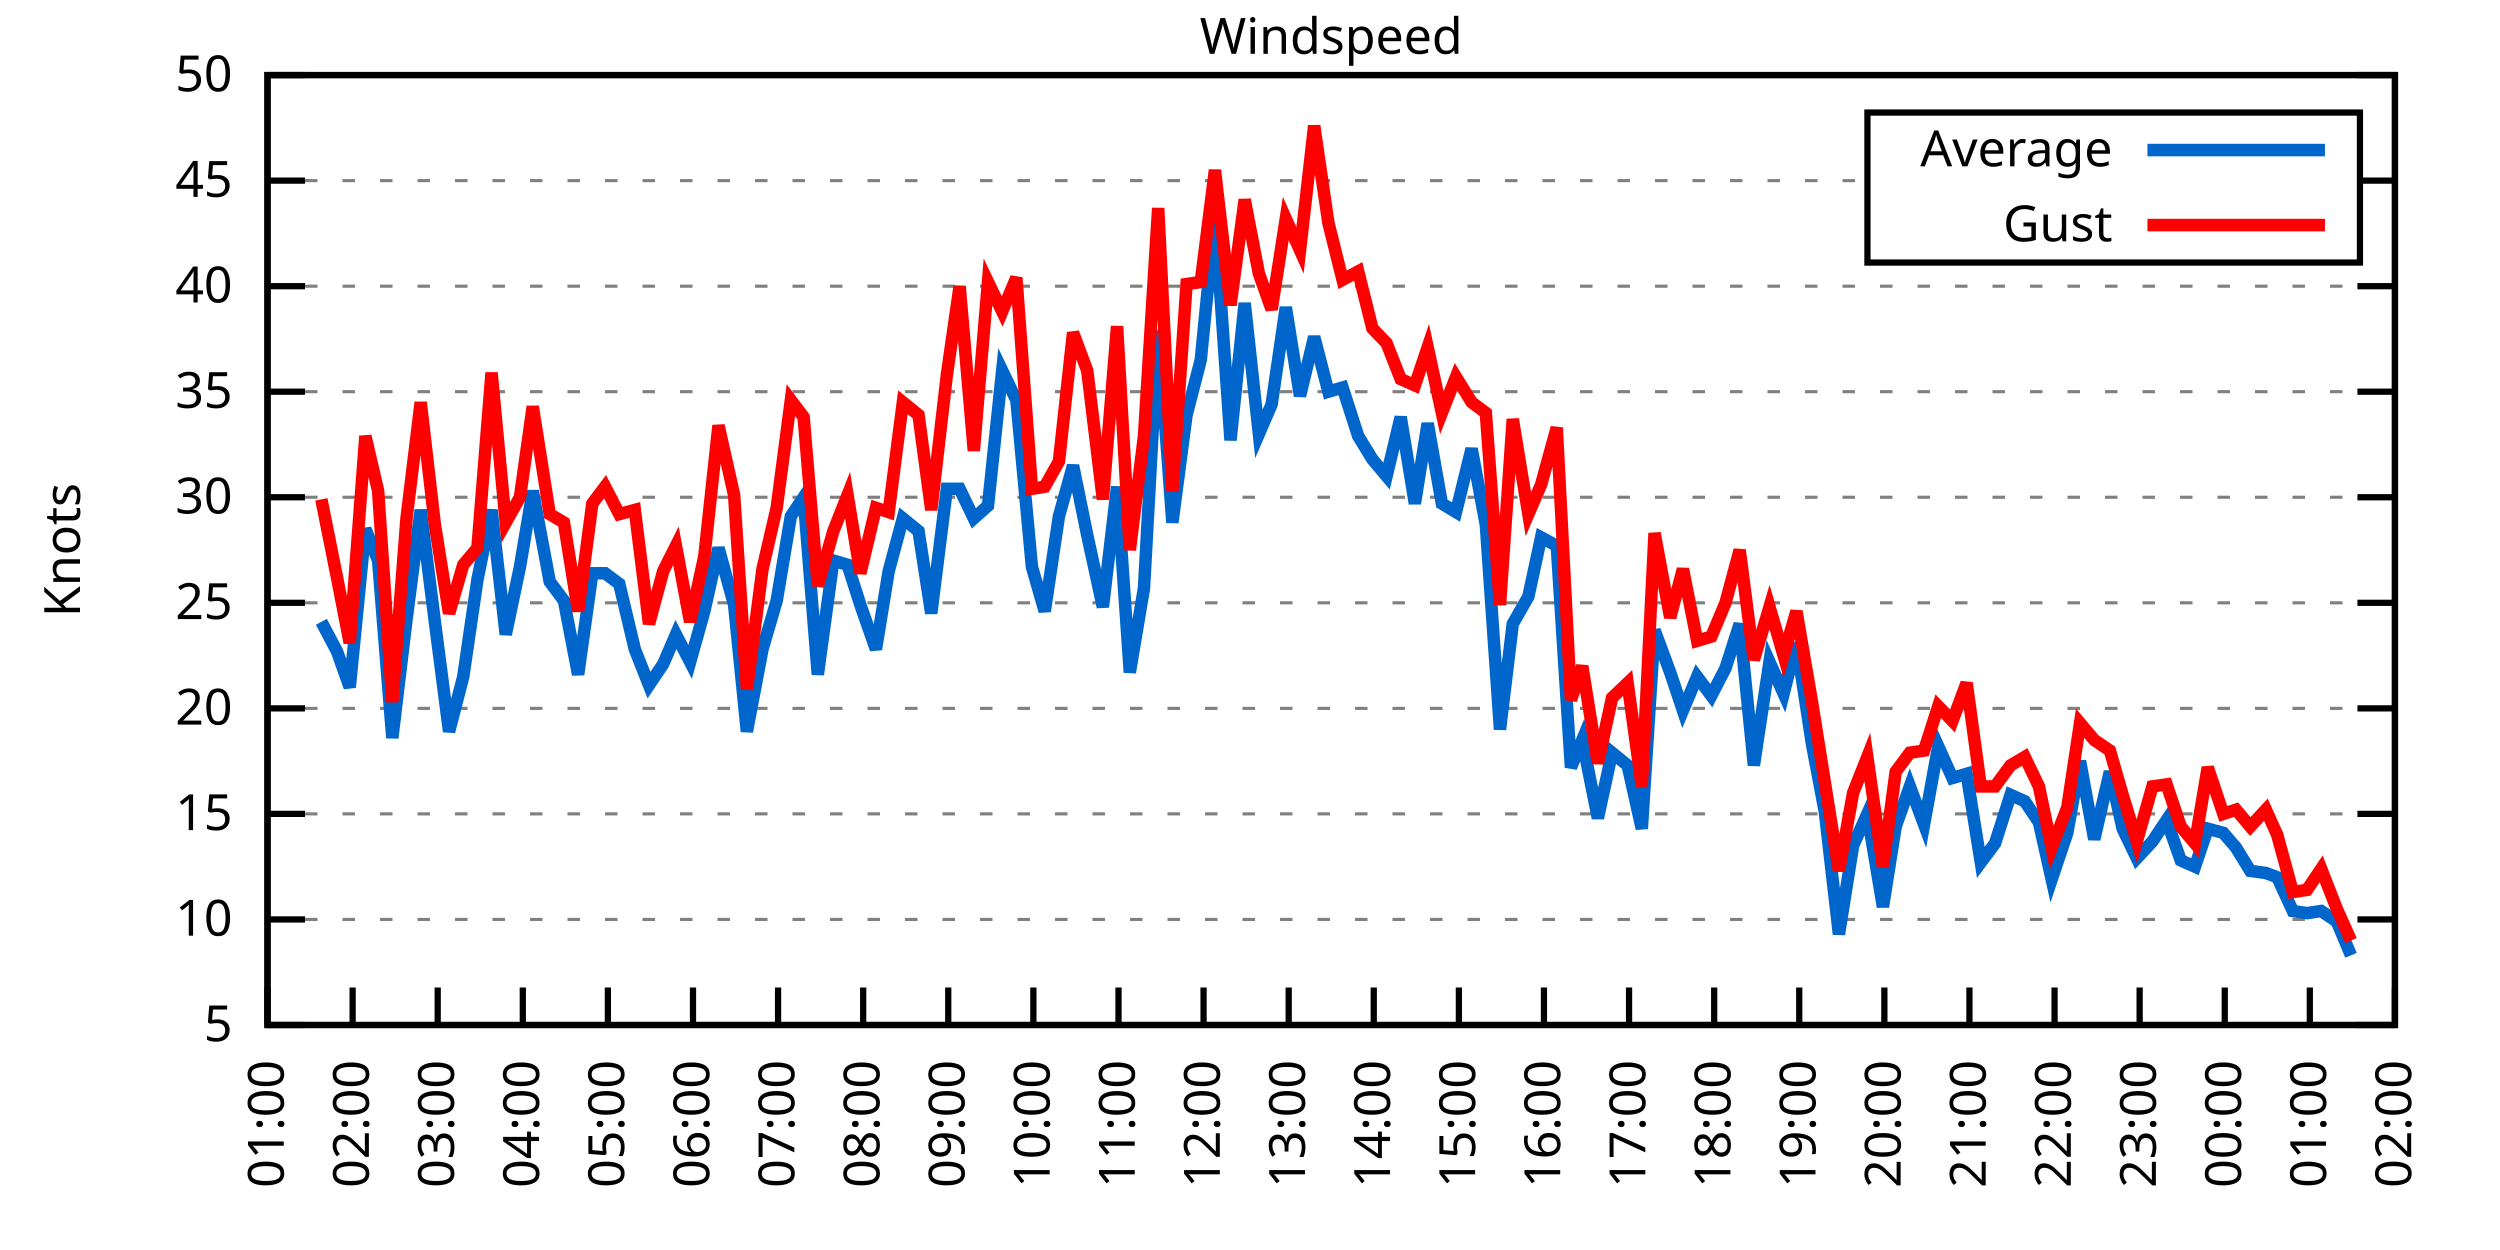
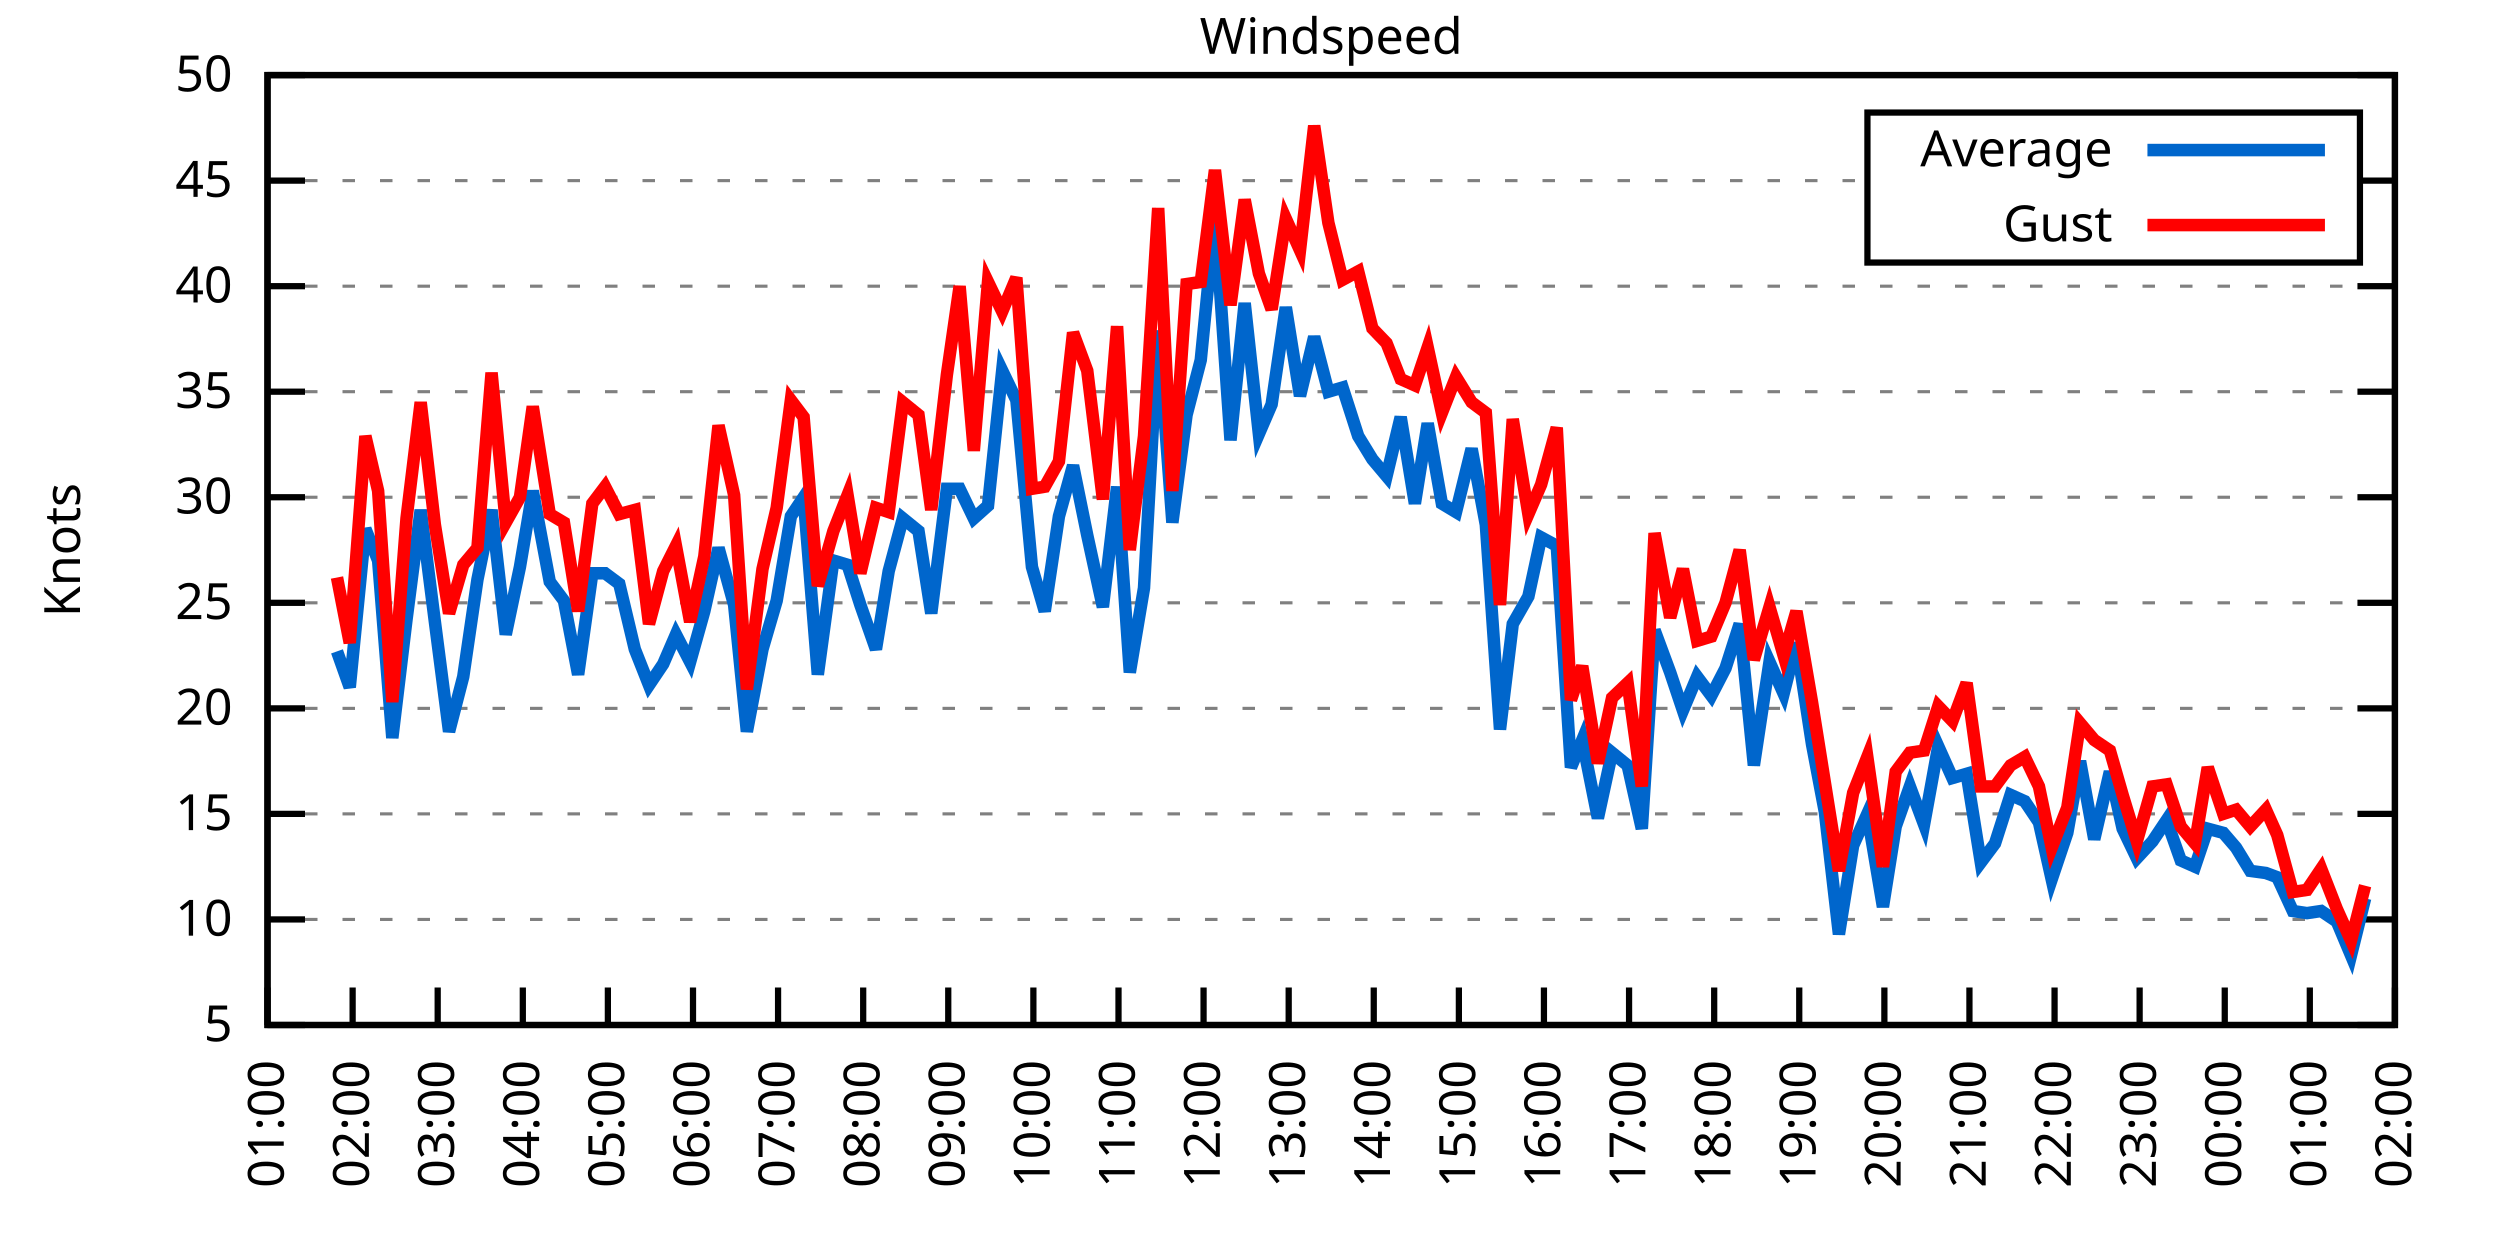
<svg xmlns="http://www.w3.org/2000/svg" xmlns:xlink="http://www.w3.org/1999/xlink" width="400" height="200" viewBox="0 0 400 200">
  <g id="gnuplot_canvas">
    <rect x="0" y="0" width="400" height="200" fill="none" />
    <defs>
      <circle id="gpDot" r="0.5" stroke-width="0.5" stroke="currentColor" />
      <path id="gpPt0" stroke-width="0.333" stroke="currentColor" d="M-1,0 h2 M0,-1 v2" />
      <path id="gpPt1" stroke-width="0.333" stroke="currentColor" d="M-1,-1 L1,1 M1,-1 L-1,1" />
      <path id="gpPt2" stroke-width="0.333" stroke="currentColor" d="M-1,0 L1,0 M0,-1 L0,1 M-1,-1 L1,1 M-1,1 L1,-1" />
      <rect id="gpPt3" stroke-width="0.333" stroke="currentColor" x="-1" y="-1" width="2" height="2" />
      <rect id="gpPt4" stroke-width="0.333" stroke="currentColor" fill="currentColor" x="-1" y="-1" width="2" height="2" />
      <circle id="gpPt5" stroke-width="0.333" stroke="currentColor" cx="0" cy="0" r="1" />
      <use xlink:href="#gpPt5" id="gpPt6" fill="currentColor" stroke="none" />
      <path id="gpPt7" stroke-width="0.333" stroke="currentColor" d="M0,-1.33 L-1.33,0.67 L1.33,0.67 z" />
      <use xlink:href="#gpPt7" id="gpPt8" fill="currentColor" stroke="none" />
      <use xlink:href="#gpPt7" id="gpPt9" stroke="currentColor" transform="rotate(180)" />
      <use xlink:href="#gpPt9" id="gpPt10" fill="currentColor" stroke="none" />
      <use xlink:href="#gpPt3" id="gpPt11" stroke="currentColor" transform="rotate(45)" />
      <use xlink:href="#gpPt11" id="gpPt12" fill="currentColor" stroke="none" />
      <path id="gpPt13" stroke-width="0.333" stroke="currentColor" d="M0,1.330 L1.265,0.411 L0.782,-1.067 L-0.782,-1.076 L-1.265,0.411 z" />
      <use xlink:href="#gpPt13" id="gpPt14" fill="currentColor" stroke="none" />
      <filter id="textbox" filterUnits="objectBoundingBox" x="0" y="0" height="1" width="1">
        <feFlood flood-color="white" flood-opacity="1" result="bgnd" />
        <feComposite in="SourceGraphic" in2="bgnd" operator="atop" />
      </filter>
      <filter id="greybox" filterUnits="objectBoundingBox" x="0" y="0" height="1" width="1">
        <feFlood flood-color="lightgrey" flood-opacity="1" result="grey" />
        <feComposite in="SourceGraphic" in2="grey" operator="atop" />
      </filter>
    </defs>
    <g fill="none" color="white" stroke="currentColor" stroke-width="1.00" stroke-linecap="butt" stroke-linejoin="miter">
</g>
    <g fill="none" color="black" stroke="currentColor" stroke-width="1.00" stroke-linecap="butt" stroke-linejoin="miter">
      <g stroke="none" shape-rendering="crispEdges">
        <polygon fill="rgb(255, 255, 255)" points="42.80,164.00 383.18,164.00 383.18,12.02 42.80,12.02 " />
      </g>
    </g>
    <g fill="none" color="black" stroke="currentColor" stroke-width="1.00" stroke-linecap="butt" stroke-linejoin="miter">
</g>
    <g fill="none" color="black" stroke="black" stroke-width="0.50" stroke-linecap="butt" stroke-linejoin="miter">
</g>
    <g fill="none" color="gray" stroke="currentColor" stroke-width="0.50" stroke-linecap="butt" stroke-linejoin="miter">
      <path stroke="gray" stroke-dasharray="2,4" class="gridline" d="M42.80,164.00 L383.19,164.00  " />
    </g>
    <g fill="none" color="gray" stroke="gray" stroke-width="1.00" stroke-linecap="butt" stroke-linejoin="miter">
</g>
    <g fill="none" color="black" stroke="currentColor" stroke-width="1.00" stroke-linecap="butt" stroke-linejoin="miter">
      <path stroke="black" d="M42.80,164.00 L48.80,164.00 M383.19,164.00 L377.19,164.00  " />
      <g transform="translate(37.20,166.60)" stroke="none" fill="black" font-family="Sans" font-size="8.00" text-anchor="end">
        <text>
          <tspan font-family="Sans"> 5</tspan>
        </text>
      </g>
    </g>
    <g fill="none" color="black" stroke="currentColor" stroke-width="1.00" stroke-linecap="butt" stroke-linejoin="miter">
</g>
    <g fill="none" color="black" stroke="black" stroke-width="0.50" stroke-linecap="butt" stroke-linejoin="miter">
</g>
    <g fill="none" color="gray" stroke="currentColor" stroke-width="0.50" stroke-linecap="butt" stroke-linejoin="miter">
      <path stroke="gray" stroke-dasharray="2,4" class="gridline" d="M42.80,147.11 L383.19,147.11  " />
    </g>
    <g fill="none" color="gray" stroke="gray" stroke-width="1.00" stroke-linecap="butt" stroke-linejoin="miter">
</g>
    <g fill="none" color="black" stroke="currentColor" stroke-width="1.00" stroke-linecap="butt" stroke-linejoin="miter">
      <path stroke="black" d="M42.80,147.11 L48.80,147.11 M383.19,147.11 L377.19,147.11  " />
      <g transform="translate(37.20,149.71)" stroke="none" fill="black" font-family="Sans" font-size="8.00" text-anchor="end">
        <text>
          <tspan font-family="Sans"> 10</tspan>
        </text>
      </g>
    </g>
    <g fill="none" color="black" stroke="currentColor" stroke-width="1.00" stroke-linecap="butt" stroke-linejoin="miter">
</g>
    <g fill="none" color="black" stroke="black" stroke-width="0.50" stroke-linecap="butt" stroke-linejoin="miter">
</g>
    <g fill="none" color="gray" stroke="currentColor" stroke-width="0.50" stroke-linecap="butt" stroke-linejoin="miter">
      <path stroke="gray" stroke-dasharray="2,4" class="gridline" d="M42.80,130.22 L383.19,130.22  " />
    </g>
    <g fill="none" color="gray" stroke="gray" stroke-width="1.00" stroke-linecap="butt" stroke-linejoin="miter">
</g>
    <g fill="none" color="black" stroke="currentColor" stroke-width="1.00" stroke-linecap="butt" stroke-linejoin="miter">
      <path stroke="black" d="M42.80,130.22 L48.80,130.22 M383.19,130.22 L377.19,130.22  " />
      <g transform="translate(37.20,132.82)" stroke="none" fill="black" font-family="Sans" font-size="8.00" text-anchor="end">
        <text>
          <tspan font-family="Sans"> 15</tspan>
        </text>
      </g>
    </g>
    <g fill="none" color="black" stroke="currentColor" stroke-width="1.00" stroke-linecap="butt" stroke-linejoin="miter">
</g>
    <g fill="none" color="black" stroke="black" stroke-width="0.50" stroke-linecap="butt" stroke-linejoin="miter">
</g>
    <g fill="none" color="gray" stroke="currentColor" stroke-width="0.50" stroke-linecap="butt" stroke-linejoin="miter">
      <path stroke="gray" stroke-dasharray="2,4" class="gridline" d="M42.80,113.34 L383.19,113.34  " />
    </g>
    <g fill="none" color="gray" stroke="gray" stroke-width="1.00" stroke-linecap="butt" stroke-linejoin="miter">
</g>
    <g fill="none" color="black" stroke="currentColor" stroke-width="1.00" stroke-linecap="butt" stroke-linejoin="miter">
      <path stroke="black" d="M42.80,113.34 L48.80,113.34 M383.19,113.34 L377.19,113.34  " />
      <g transform="translate(37.20,115.94)" stroke="none" fill="black" font-family="Sans" font-size="8.00" text-anchor="end">
        <text>
          <tspan font-family="Sans"> 20</tspan>
        </text>
      </g>
    </g>
    <g fill="none" color="black" stroke="currentColor" stroke-width="1.00" stroke-linecap="butt" stroke-linejoin="miter">
</g>
    <g fill="none" color="black" stroke="black" stroke-width="0.50" stroke-linecap="butt" stroke-linejoin="miter">
</g>
    <g fill="none" color="gray" stroke="currentColor" stroke-width="0.50" stroke-linecap="butt" stroke-linejoin="miter">
      <path stroke="gray" stroke-dasharray="2,4" class="gridline" d="M42.80,96.45 L383.19,96.45  " />
    </g>
    <g fill="none" color="gray" stroke="gray" stroke-width="1.00" stroke-linecap="butt" stroke-linejoin="miter">
</g>
    <g fill="none" color="black" stroke="currentColor" stroke-width="1.00" stroke-linecap="butt" stroke-linejoin="miter">
      <path stroke="black" d="M42.80,96.45 L48.80,96.45 M383.19,96.45 L377.19,96.45  " />
      <g transform="translate(37.20,99.05)" stroke="none" fill="black" font-family="Sans" font-size="8.00" text-anchor="end">
        <text>
          <tspan font-family="Sans"> 25</tspan>
        </text>
      </g>
    </g>
    <g fill="none" color="black" stroke="currentColor" stroke-width="1.00" stroke-linecap="butt" stroke-linejoin="miter">
</g>
    <g fill="none" color="black" stroke="black" stroke-width="0.50" stroke-linecap="butt" stroke-linejoin="miter">
</g>
    <g fill="none" color="gray" stroke="currentColor" stroke-width="0.50" stroke-linecap="butt" stroke-linejoin="miter">
      <path stroke="gray" stroke-dasharray="2,4" class="gridline" d="M42.80,79.56 L383.19,79.56  " />
    </g>
    <g fill="none" color="gray" stroke="gray" stroke-width="1.00" stroke-linecap="butt" stroke-linejoin="miter">
</g>
    <g fill="none" color="black" stroke="currentColor" stroke-width="1.00" stroke-linecap="butt" stroke-linejoin="miter">
      <path stroke="black" d="M42.80,79.56 L48.80,79.56 M383.19,79.56 L377.19,79.56  " />
      <g transform="translate(37.20,82.16)" stroke="none" fill="black" font-family="Sans" font-size="8.00" text-anchor="end">
        <text>
          <tspan font-family="Sans"> 30</tspan>
        </text>
      </g>
    </g>
    <g fill="none" color="black" stroke="currentColor" stroke-width="1.00" stroke-linecap="butt" stroke-linejoin="miter">
</g>
    <g fill="none" color="black" stroke="black" stroke-width="0.50" stroke-linecap="butt" stroke-linejoin="miter">
</g>
    <g fill="none" color="gray" stroke="currentColor" stroke-width="0.50" stroke-linecap="butt" stroke-linejoin="miter">
      <path stroke="gray" stroke-dasharray="2,4" class="gridline" d="M42.80,62.67 L383.19,62.67  " />
    </g>
    <g fill="none" color="gray" stroke="gray" stroke-width="1.00" stroke-linecap="butt" stroke-linejoin="miter">
</g>
    <g fill="none" color="black" stroke="currentColor" stroke-width="1.00" stroke-linecap="butt" stroke-linejoin="miter">
      <path stroke="black" d="M42.80,62.67 L48.80,62.67 M383.19,62.67 L377.19,62.67  " />
      <g transform="translate(37.20,65.27)" stroke="none" fill="black" font-family="Sans" font-size="8.00" text-anchor="end">
        <text>
          <tspan font-family="Sans"> 35</tspan>
        </text>
      </g>
    </g>
    <g fill="none" color="black" stroke="currentColor" stroke-width="1.00" stroke-linecap="butt" stroke-linejoin="miter">
</g>
    <g fill="none" color="black" stroke="black" stroke-width="0.50" stroke-linecap="butt" stroke-linejoin="miter">
</g>
    <g fill="none" color="gray" stroke="currentColor" stroke-width="0.50" stroke-linecap="butt" stroke-linejoin="miter">
      <path stroke="gray" stroke-dasharray="2,4" class="gridline" d="M42.80,45.79 L383.19,45.79  " />
    </g>
    <g fill="none" color="gray" stroke="gray" stroke-width="1.00" stroke-linecap="butt" stroke-linejoin="miter">
</g>
    <g fill="none" color="black" stroke="currentColor" stroke-width="1.00" stroke-linecap="butt" stroke-linejoin="miter">
      <path stroke="black" d="M42.80,45.79 L48.80,45.79 M383.19,45.79 L377.19,45.79  " />
      <g transform="translate(37.20,48.39)" stroke="none" fill="black" font-family="Sans" font-size="8.00" text-anchor="end">
        <text>
          <tspan font-family="Sans"> 40</tspan>
        </text>
      </g>
    </g>
    <g fill="none" color="black" stroke="currentColor" stroke-width="1.00" stroke-linecap="butt" stroke-linejoin="miter">
</g>
    <g fill="none" color="black" stroke="black" stroke-width="0.50" stroke-linecap="butt" stroke-linejoin="miter">
</g>
    <g fill="none" color="gray" stroke="currentColor" stroke-width="0.50" stroke-linecap="butt" stroke-linejoin="miter">
      <path stroke="gray" stroke-dasharray="2,4" class="gridline" d="M42.80,28.90 L298.79,28.90 M377.59,28.90 L383.19,28.90  " />
    </g>
    <g fill="none" color="gray" stroke="gray" stroke-width="1.00" stroke-linecap="butt" stroke-linejoin="miter">
</g>
    <g fill="none" color="black" stroke="currentColor" stroke-width="1.00" stroke-linecap="butt" stroke-linejoin="miter">
      <path stroke="black" d="M42.80,28.90 L48.80,28.90 M383.19,28.90 L377.19,28.90  " />
      <g transform="translate(37.20,31.50)" stroke="none" fill="black" font-family="Sans" font-size="8.00" text-anchor="end">
        <text>
          <tspan font-family="Sans"> 45</tspan>
        </text>
      </g>
    </g>
    <g fill="none" color="black" stroke="currentColor" stroke-width="1.00" stroke-linecap="butt" stroke-linejoin="miter">
</g>
    <g fill="none" color="black" stroke="black" stroke-width="0.50" stroke-linecap="butt" stroke-linejoin="miter">
</g>
    <g fill="none" color="gray" stroke="currentColor" stroke-width="0.50" stroke-linecap="butt" stroke-linejoin="miter">
      <path stroke="gray" stroke-dasharray="2,4" class="gridline" d="M42.80,12.01 L383.19,12.01  " />
    </g>
    <g fill="none" color="gray" stroke="gray" stroke-width="1.00" stroke-linecap="butt" stroke-linejoin="miter">
</g>
    <g fill="none" color="black" stroke="currentColor" stroke-width="1.00" stroke-linecap="butt" stroke-linejoin="miter">
      <path stroke="black" d="M42.80,12.01 L48.80,12.01 M383.19,12.01 L377.19,12.01  " />
      <g transform="translate(37.20,14.61)" stroke="none" fill="black" font-family="Sans" font-size="8.00" text-anchor="end">
        <text>
          <tspan font-family="Sans"> 50</tspan>
        </text>
      </g>
    </g>
    <g fill="none" color="black" stroke="currentColor" stroke-width="1.00" stroke-linecap="butt" stroke-linejoin="miter">
      <path stroke="black" d="M42.80,164.00 L42.80,158.00  " />
      <g transform="translate(45.40,169.60) rotate(270.00)" stroke="none" fill="black" font-family="Sans" font-size="8.00" text-anchor="end">
        <text>
          <tspan font-family="Sans">01:00</tspan>
        </text>
      </g>
    </g>
    <g fill="none" color="black" stroke="currentColor" stroke-width="1.00" stroke-linecap="butt" stroke-linejoin="miter">
      <path stroke="black" d="M56.42,164.00 L56.42,158.00  " />
      <g transform="translate(59.02,169.60) rotate(270.00)" stroke="none" fill="black" font-family="Sans" font-size="8.00" text-anchor="end">
        <text>
          <tspan font-family="Sans">02:00</tspan>
        </text>
      </g>
    </g>
    <g fill="none" color="black" stroke="currentColor" stroke-width="1.00" stroke-linecap="butt" stroke-linejoin="miter">
      <path stroke="black" d="M70.03,164.00 L70.03,158.00  " />
      <g transform="translate(72.63,169.60) rotate(270.00)" stroke="none" fill="black" font-family="Sans" font-size="8.00" text-anchor="end">
        <text>
          <tspan font-family="Sans">03:00</tspan>
        </text>
      </g>
    </g>
    <g fill="none" color="black" stroke="currentColor" stroke-width="1.00" stroke-linecap="butt" stroke-linejoin="miter">
      <path stroke="black" d="M83.65,164.00 L83.65,158.00  " />
      <g transform="translate(86.25,169.60) rotate(270.00)" stroke="none" fill="black" font-family="Sans" font-size="8.00" text-anchor="end">
        <text>
          <tspan font-family="Sans">04:00</tspan>
        </text>
      </g>
    </g>
    <g fill="none" color="black" stroke="currentColor" stroke-width="1.00" stroke-linecap="butt" stroke-linejoin="miter">
      <path stroke="black" d="M97.26,164.00 L97.26,158.00  " />
      <g transform="translate(99.86,169.60) rotate(270.00)" stroke="none" fill="black" font-family="Sans" font-size="8.00" text-anchor="end">
        <text>
          <tspan font-family="Sans">05:00</tspan>
        </text>
      </g>
    </g>
    <g fill="none" color="black" stroke="currentColor" stroke-width="1.00" stroke-linecap="butt" stroke-linejoin="miter">
      <path stroke="black" d="M110.88,164.00 L110.88,158.00  " />
      <g transform="translate(113.48,169.60) rotate(270.00)" stroke="none" fill="black" font-family="Sans" font-size="8.00" text-anchor="end">
        <text>
          <tspan font-family="Sans">06:00</tspan>
        </text>
      </g>
    </g>
    <g fill="none" color="black" stroke="currentColor" stroke-width="1.00" stroke-linecap="butt" stroke-linejoin="miter">
      <path stroke="black" d="M124.49,164.00 L124.49,158.00  " />
      <g transform="translate(127.09,169.60) rotate(270.00)" stroke="none" fill="black" font-family="Sans" font-size="8.00" text-anchor="end">
        <text>
          <tspan font-family="Sans">07:00</tspan>
        </text>
      </g>
    </g>
    <g fill="none" color="black" stroke="currentColor" stroke-width="1.00" stroke-linecap="butt" stroke-linejoin="miter">
      <path stroke="black" d="M138.11,164.00 L138.11,158.00  " />
      <g transform="translate(140.71,169.60) rotate(270.00)" stroke="none" fill="black" font-family="Sans" font-size="8.00" text-anchor="end">
        <text>
          <tspan font-family="Sans">08:00</tspan>
        </text>
      </g>
    </g>
    <g fill="none" color="black" stroke="currentColor" stroke-width="1.00" stroke-linecap="butt" stroke-linejoin="miter">
      <path stroke="black" d="M151.72,164.00 L151.72,158.00  " />
      <g transform="translate(154.32,169.60) rotate(270.00)" stroke="none" fill="black" font-family="Sans" font-size="8.00" text-anchor="end">
        <text>
          <tspan font-family="Sans">09:00</tspan>
        </text>
      </g>
    </g>
    <g fill="none" color="black" stroke="currentColor" stroke-width="1.00" stroke-linecap="butt" stroke-linejoin="miter">
      <path stroke="black" d="M165.34,164.00 L165.34,158.00  " />
      <g transform="translate(167.94,169.60) rotate(270.00)" stroke="none" fill="black" font-family="Sans" font-size="8.00" text-anchor="end">
        <text>
          <tspan font-family="Sans">10:00</tspan>
        </text>
      </g>
    </g>
    <g fill="none" color="black" stroke="currentColor" stroke-width="1.00" stroke-linecap="butt" stroke-linejoin="miter">
      <path stroke="black" d="M178.96,164.00 L178.96,158.00  " />
      <g transform="translate(181.56,169.60) rotate(270.00)" stroke="none" fill="black" font-family="Sans" font-size="8.00" text-anchor="end">
        <text>
          <tspan font-family="Sans">11:00</tspan>
        </text>
      </g>
    </g>
    <g fill="none" color="black" stroke="currentColor" stroke-width="1.00" stroke-linecap="butt" stroke-linejoin="miter">
      <path stroke="black" d="M192.57,164.00 L192.57,158.00  " />
      <g transform="translate(195.17,169.60) rotate(270.00)" stroke="none" fill="black" font-family="Sans" font-size="8.00" text-anchor="end">
        <text>
          <tspan font-family="Sans">12:00</tspan>
        </text>
      </g>
    </g>
    <g fill="none" color="black" stroke="currentColor" stroke-width="1.00" stroke-linecap="butt" stroke-linejoin="miter">
      <path stroke="black" d="M206.19,164.00 L206.19,158.00  " />
      <g transform="translate(208.79,169.60) rotate(270.00)" stroke="none" fill="black" font-family="Sans" font-size="8.00" text-anchor="end">
        <text>
          <tspan font-family="Sans">13:00</tspan>
        </text>
      </g>
    </g>
    <g fill="none" color="black" stroke="currentColor" stroke-width="1.00" stroke-linecap="butt" stroke-linejoin="miter">
      <path stroke="black" d="M219.80,164.00 L219.80,158.00  " />
      <g transform="translate(222.40,169.60) rotate(270.00)" stroke="none" fill="black" font-family="Sans" font-size="8.00" text-anchor="end">
        <text>
          <tspan font-family="Sans">14:00</tspan>
        </text>
      </g>
    </g>
    <g fill="none" color="black" stroke="currentColor" stroke-width="1.00" stroke-linecap="butt" stroke-linejoin="miter">
      <path stroke="black" d="M233.42,164.00 L233.42,158.00  " />
      <g transform="translate(236.02,169.60) rotate(270.00)" stroke="none" fill="black" font-family="Sans" font-size="8.00" text-anchor="end">
        <text>
          <tspan font-family="Sans">15:00</tspan>
        </text>
      </g>
    </g>
    <g fill="none" color="black" stroke="currentColor" stroke-width="1.00" stroke-linecap="butt" stroke-linejoin="miter">
      <path stroke="black" d="M247.03,164.00 L247.03,158.00  " />
      <g transform="translate(249.63,169.60) rotate(270.00)" stroke="none" fill="black" font-family="Sans" font-size="8.00" text-anchor="end">
        <text>
          <tspan font-family="Sans">16:00</tspan>
        </text>
      </g>
    </g>
    <g fill="none" color="black" stroke="currentColor" stroke-width="1.00" stroke-linecap="butt" stroke-linejoin="miter">
      <path stroke="black" d="M260.65,164.00 L260.65,158.00  " />
      <g transform="translate(263.25,169.60) rotate(270.00)" stroke="none" fill="black" font-family="Sans" font-size="8.00" text-anchor="end">
        <text>
          <tspan font-family="Sans">17:00</tspan>
        </text>
      </g>
    </g>
    <g fill="none" color="black" stroke="currentColor" stroke-width="1.00" stroke-linecap="butt" stroke-linejoin="miter">
      <path stroke="black" d="M274.27,164.00 L274.27,158.00  " />
      <g transform="translate(276.87,169.60) rotate(270.00)" stroke="none" fill="black" font-family="Sans" font-size="8.00" text-anchor="end">
        <text>
          <tspan font-family="Sans">18:00</tspan>
        </text>
      </g>
    </g>
    <g fill="none" color="black" stroke="currentColor" stroke-width="1.00" stroke-linecap="butt" stroke-linejoin="miter">
      <path stroke="black" d="M287.88,164.00 L287.88,158.00  " />
      <g transform="translate(290.48,169.60) rotate(270.00)" stroke="none" fill="black" font-family="Sans" font-size="8.00" text-anchor="end">
        <text>
          <tspan font-family="Sans">19:00</tspan>
        </text>
      </g>
    </g>
    <g fill="none" color="black" stroke="currentColor" stroke-width="1.00" stroke-linecap="butt" stroke-linejoin="miter">
      <path stroke="black" d="M301.50,164.00 L301.50,158.00  " />
      <g transform="translate(304.10,169.60) rotate(270.00)" stroke="none" fill="black" font-family="Sans" font-size="8.00" text-anchor="end">
        <text>
          <tspan font-family="Sans">20:00</tspan>
        </text>
      </g>
    </g>
    <g fill="none" color="black" stroke="currentColor" stroke-width="1.00" stroke-linecap="butt" stroke-linejoin="miter">
      <path stroke="black" d="M315.11,164.00 L315.11,158.00  " />
      <g transform="translate(317.71,169.60) rotate(270.00)" stroke="none" fill="black" font-family="Sans" font-size="8.00" text-anchor="end">
        <text>
          <tspan font-family="Sans">21:00</tspan>
        </text>
      </g>
    </g>
    <g fill="none" color="black" stroke="currentColor" stroke-width="1.00" stroke-linecap="butt" stroke-linejoin="miter">
      <path stroke="black" d="M328.73,164.00 L328.73,158.00  " />
      <g transform="translate(331.33,169.60) rotate(270.00)" stroke="none" fill="black" font-family="Sans" font-size="8.00" text-anchor="end">
        <text>
          <tspan font-family="Sans">22:00</tspan>
        </text>
      </g>
    </g>
    <g fill="none" color="black" stroke="currentColor" stroke-width="1.00" stroke-linecap="butt" stroke-linejoin="miter">
      <path stroke="black" d="M342.34,164.00 L342.34,158.00  " />
      <g transform="translate(344.94,169.60) rotate(270.00)" stroke="none" fill="black" font-family="Sans" font-size="8.00" text-anchor="end">
        <text>
          <tspan font-family="Sans">23:00</tspan>
        </text>
      </g>
    </g>
    <g fill="none" color="black" stroke="currentColor" stroke-width="1.00" stroke-linecap="butt" stroke-linejoin="miter">
      <path stroke="black" d="M355.96,164.00 L355.96,158.00  " />
      <g transform="translate(358.56,169.60) rotate(270.00)" stroke="none" fill="black" font-family="Sans" font-size="8.00" text-anchor="end">
        <text>
          <tspan font-family="Sans">00:00</tspan>
        </text>
      </g>
    </g>
    <g fill="none" color="black" stroke="currentColor" stroke-width="1.00" stroke-linecap="butt" stroke-linejoin="miter">
      <path stroke="black" d="M369.57,164.00 L369.57,158.00  " />
      <g transform="translate(372.17,169.60) rotate(270.00)" stroke="none" fill="black" font-family="Sans" font-size="8.00" text-anchor="end">
        <text>
          <tspan font-family="Sans">01:00</tspan>
        </text>
      </g>
    </g>
    <g fill="none" color="black" stroke="currentColor" stroke-width="1.00" stroke-linecap="butt" stroke-linejoin="miter">
      <path stroke="black" d="M383.19,164.00 L383.19,158.00  " />
      <g transform="translate(385.79,169.60) rotate(270.00)" stroke="none" fill="black" font-family="Sans" font-size="8.00" text-anchor="end">
        <text>
          <tspan font-family="Sans">02:00</tspan>
        </text>
      </g>
    </g>
    <g fill="none" color="black" stroke="currentColor" stroke-width="1.00" stroke-linecap="butt" stroke-linejoin="miter">
</g>
    <g fill="none" color="black" stroke="currentColor" stroke-width="1.00" stroke-linecap="butt" stroke-linejoin="miter">
      <path stroke="black" d="M42.80,12.01 L42.80,164.00 L383.19,164.00 L383.19,12.01 L42.80,12.01 Z  " />
    </g>
    <g fill="none" color="black" stroke="currentColor" stroke-width="1.00" stroke-linecap="butt" stroke-linejoin="miter">
</g>
    <g fill="none" color="black" stroke="currentColor" stroke-width="1.00" stroke-linecap="butt" stroke-linejoin="miter">
      <path stroke="black" d="M298.79,42.01 L298.79,18.01 L377.59,18.01 L377.59,42.01 L298.79,42.01 Z  " />
    </g>
    <g id="Windspeed_plot_1">
      <g fill="none" color="white" stroke="black" stroke-width="2.00" stroke-linecap="butt" stroke-linejoin="miter">
</g>
      <g fill="none" color="black" stroke="currentColor" stroke-width="2.00" stroke-linecap="butt" stroke-linejoin="miter">
        <g transform="translate(337.99,26.61)" stroke="none" fill="black" font-family="Sans" font-size="8.00" text-anchor="end">
          <text>
            <tspan font-family="Sans">Average</tspan>
          </text>
        </g>
      </g>
      <g fill="none" color="black" stroke="currentColor" stroke-width="2.00" stroke-linecap="butt" stroke-linejoin="miter">
-         <path stroke="rgb(  0, 102, 204)" d="M343.59,24.01 L371.99,24.01 M51.42,99.49 L53.92,104.22 L55.96,109.96 L58.46,84.63 L60.50,89.69 L62.77,118.07   L65.04,99.15 L67.31,81.59 L69.58,99.49 L71.85,117.05 L74.12,108.27 L76.39,92.73 L78.65,81.59 L80.92,101.52   L83.19,90.71 L85.24,78.55 L87.96,93.07 L90.23,96.11 L92.50,107.93 L94.77,91.72 L96.81,91.72 L99.08,93.41   L101.57,103.88 L103.84,109.62 L106.11,106.24 L108.15,101.52 L110.42,105.91 L112.69,97.80 L114.96,87.67 L117.46,96.79   L119.50,117.05 L122.00,103.88 L124.27,96.11 L126.54,82.60 L128.58,79.56 L130.85,107.93 L133.34,89.69 L135.61,90.37   L137.66,96.79 L140.15,103.88 L142.19,91.38 L144.46,82.94 L146.96,84.97 L149.00,98.14 L151.50,78.21 L153.54,78.21   L155.81,82.94 L158.08,80.91 L160.35,59.30 L162.62,64.02 L165.11,90.71 L167.16,97.80 L169.43,82.60 L171.69,74.49   L173.96,85.64 L176.46,97.12 L178.73,77.87 L180.77,107.59 L183.04,94.08 L185.31,52.88 L187.58,83.61 L189.85,66.39   L192.12,57.61 L194.39,34.64 L196.88,70.44 L199.15,48.49 L201.42,69.43 L203.46,64.70 L205.73,49.16 L208.00,63.35   L210.27,53.89 L212.54,62.67 L214.81,62.00 L217.31,69.77 L219.58,73.48 L221.85,76.18 L224.11,66.73 L226.38,80.57   L228.43,67.74 L230.70,80.57 L232.96,81.93 L235.46,71.79 L237.73,83.95 L240.00,116.71 L242.04,99.83 L244.54,95.44   L246.58,85.98 L249.08,87.33 L251.35,122.79 L253.16,118.40 L255.66,130.90 L257.93,120.43 L260.42,122.46 L262.69,132.59   L264.73,100.84 L267.23,107.59 L269.27,113.67 L271.54,108.27 L273.81,111.31 L276.08,106.92 L278.35,99.83 L280.62,122.46   L283.12,105.91 L285.38,110.97 L287.43,102.87 L289.92,119.08 L291.97,129.89 L294.23,149.48 L296.50,135.29 L298.77,130.22   L301.27,145.09 L303.31,132.25 L305.58,125.83 L307.85,131.91 L310.12,119.42 L312.39,124.48 L314.66,123.81 L316.93,137.99   L319.20,134.95 L321.69,127.18 L323.96,128.20 L326.23,131.58 L328.27,140.69 L330.77,133.26 L332.81,121.78 L335.08,134.28   L337.58,123.47 L339.62,132.59 L341.89,137.32 L344.39,134.62 L346.65,131.24 L348.92,137.66 L351.19,138.67 L353.24,132.59   L355.73,133.26 L357.77,135.63 L360.04,139.34 L362.54,139.68 L364.36,140.36 L366.85,145.76 L369.12,146.10 L371.39,145.76   L373.89,147.45 L376.16,152.85  " />
+         <path stroke="rgb(  0, 102, 204)" d="M343.59,24.01 L371.99,24.01 M53.92,104.22 L55.96,109.96 L58.46,84.63 L60.50,89.69 L62.77,118.07 L65.04,99.15   L67.31,81.59 L69.58,99.49 L71.85,117.05 L74.12,108.27 L76.39,92.73 L78.65,81.59 L80.92,101.52 L83.19,90.71   L85.24,78.55 L87.96,93.07 L90.23,96.11 L92.50,107.93 L94.77,91.72 L96.81,91.72 L99.08,93.41 L101.57,103.88   L103.84,109.62 L106.11,106.24 L108.15,101.52 L110.42,105.91 L112.69,97.80 L114.96,87.67 L117.46,96.79 L119.50,117.05   L122.00,103.88 L124.27,96.11 L126.54,82.60 L128.58,79.56 L130.85,107.93 L133.34,89.69 L135.61,90.37 L137.66,96.79   L140.15,103.88 L142.19,91.38 L144.46,82.94 L146.96,84.97 L149.00,98.14 L151.50,78.21 L153.54,78.21 L155.81,82.94   L158.08,80.91 L160.35,59.30 L162.62,64.02 L165.11,90.71 L167.16,97.80 L169.43,82.60 L171.69,74.49 L173.96,85.64   L176.46,97.12 L178.73,77.87 L180.77,107.59 L183.04,94.08 L185.31,52.88 L187.58,83.61 L189.85,66.39 L192.12,57.61   L194.39,34.64 L196.88,70.44 L199.15,48.49 L201.42,69.43 L203.46,64.70 L205.73,49.16 L208.00,63.35 L210.27,53.89   L212.54,62.67 L214.81,62.00 L217.31,69.77 L219.58,73.48 L221.85,76.18 L224.11,66.73 L226.38,80.57 L228.43,67.74   L230.70,80.57 L232.96,81.93 L235.46,71.79 L237.73,83.95 L240.00,116.71 L242.04,99.83 L244.54,95.44 L246.58,85.98   L249.08,87.33 L251.35,122.79 L253.16,118.40 L255.66,130.90 L257.93,120.43 L260.42,122.46 L262.69,132.59 L264.73,100.84   L267.23,107.59 L269.27,113.67 L271.54,108.27 L273.81,111.31 L276.08,106.92 L278.35,99.83 L280.62,122.46 L283.12,105.91   L285.38,110.97 L287.43,102.87 L289.92,119.08 L291.97,129.89 L294.23,149.48 L296.50,135.29 L298.77,130.22 L301.27,145.09   L303.31,132.25 L305.58,125.83 L307.85,131.91 L310.12,119.42 L312.39,124.48 L314.66,123.81 L316.93,137.99 L319.20,134.95   L321.69,127.18 L323.96,128.20 L326.23,131.58 L328.27,140.69 L330.77,133.26 L332.81,121.78 L335.08,134.28 L337.58,123.47   L339.62,132.59 L341.89,137.32 L344.39,134.62 L346.65,131.24 L348.92,137.66 L351.19,138.67 L353.24,132.59 L355.73,133.26   L357.77,135.63 L360.04,139.34 L362.54,139.68 L364.36,140.36 L366.85,145.76 L369.12,146.10 L371.39,145.76 L373.89,147.45   L376.16,152.85 L378.42,143.73  " />
      </g>
    </g>
    <g id="Windspeed_plot_2">
      <g fill="none" color="black" stroke="currentColor" stroke-width="2.00" stroke-linecap="butt" stroke-linejoin="miter">
        <g transform="translate(337.99,38.61)" stroke="none" fill="black" font-family="Sans" font-size="8.00" text-anchor="end">
          <text>
            <tspan font-family="Sans">Gust</tspan>
          </text>
        </g>
      </g>
      <g fill="none" color="black" stroke="currentColor" stroke-width="2.00" stroke-linecap="butt" stroke-linejoin="miter">
-         <path stroke="rgb(255,   0,   0)" d="M343.59,36.01 L371.99,36.01 M51.42,79.90 L53.92,92.40 L55.96,102.87 L58.46,69.77 L60.50,78.55 L62.77,112.32   L65.04,82.94 L67.31,64.36 L69.58,83.95 L71.85,98.14 L74.12,90.37 L76.39,87.67 L78.65,59.63 L80.92,83.61   L83.19,79.56 L85.24,65.04 L87.96,82.26 L90.23,83.61 L92.50,97.80 L94.77,80.57 L96.81,77.87 L99.08,82.26   L101.57,81.59 L103.84,99.83 L106.11,91.38 L108.15,87.33 L110.42,99.49 L112.69,89.02 L114.96,68.08 L117.46,79.22   L119.50,110.30 L122.00,91.04 L124.27,81.25 L126.54,64.02 L128.58,66.73 L130.85,93.75 L133.34,84.97 L135.61,79.22   L137.66,91.72 L140.15,81.25 L142.19,81.93 L144.46,64.36 L146.96,66.39 L149.00,81.59 L151.50,59.97 L153.54,45.79   L155.81,72.13 L158.08,45.11 L160.35,49.84 L162.62,44.43 L165.11,78.21 L167.16,77.87 L169.43,73.82 L171.69,53.22   L173.96,59.30 L176.46,79.90 L178.73,52.20 L180.77,88.00 L183.04,69.77 L185.31,33.29 L187.58,78.55 L189.85,45.45   L192.12,45.11 L194.39,27.21 L196.88,48.83 L199.15,31.94 L201.42,43.76 L203.46,49.50 L205.73,34.98 L208.00,40.04   L210.27,20.12 L212.54,35.65 L214.81,44.77 L217.31,43.42 L219.58,52.54 L221.85,54.90 L224.11,60.65 L226.38,61.66   L228.43,55.58 L230.70,66.05 L232.96,60.31 L235.46,64.36 L237.73,66.05 L240.00,96.79 L242.04,67.06 L244.54,82.26   L246.58,77.53 L249.08,68.42 L251.35,111.99 L253.16,106.58 L255.66,122.12 L257.93,111.65 L260.42,109.28 L262.69,125.83   L264.73,85.30 L267.23,98.81 L269.27,91.04 L271.54,102.53 L273.81,101.85 L276.08,96.45 L278.35,88.00 L280.62,105.57   L283.12,97.12 L285.38,104.89 L287.43,97.80 L289.92,112.32 L291.97,125.16 L294.23,139.34 L296.50,126.85 L298.77,121.11   L301.27,138.67 L303.31,123.47 L305.58,120.43 L307.85,120.09 L310.12,113.00 L312.39,115.36 L314.66,109.28 L316.93,125.83   L319.20,125.83 L321.69,122.46 L323.96,121.11 L326.23,125.83 L328.27,135.63 L330.77,129.21 L332.81,115.70 L335.08,118.40   L337.58,120.09 L339.62,127.18 L341.89,134.62 L344.39,125.83 L346.65,125.50 L348.92,132.25 L351.19,134.95 L353.24,122.79   L355.73,130.22 L357.77,129.55 L360.04,132.25 L362.54,129.55 L364.36,133.60 L366.85,142.72 L369.12,142.38 L371.39,139.01   L373.89,145.42 L376.16,150.49  " />
+         <path stroke="rgb(255,   0,   0)" d="M343.59,36.01 L371.99,36.01 M53.92,92.40 L55.96,102.87 L58.46,69.77 L60.50,78.55 L62.77,112.32 L65.04,82.94   L67.31,64.36 L69.58,83.95 L71.85,98.14 L74.12,90.37 L76.39,87.67 L78.65,59.63 L80.92,83.61 L83.19,79.56   L85.24,65.04 L87.96,82.26 L90.23,83.61 L92.50,97.80 L94.77,80.57 L96.81,77.87 L99.08,82.26 L101.57,81.59   L103.84,99.83 L106.11,91.38 L108.15,87.33 L110.42,99.49 L112.69,89.02 L114.96,68.08 L117.46,79.22 L119.50,110.30   L122.00,91.04 L124.27,81.25 L126.54,64.02 L128.58,66.73 L130.85,93.75 L133.34,84.97 L135.61,79.22 L137.66,91.72   L140.15,81.25 L142.19,81.93 L144.46,64.36 L146.96,66.39 L149.00,81.59 L151.50,59.97 L153.54,45.79 L155.81,72.13   L158.08,45.11 L160.35,49.84 L162.62,44.43 L165.11,78.21 L167.16,77.87 L169.43,73.82 L171.69,53.22 L173.96,59.30   L176.46,79.90 L178.73,52.20 L180.77,88.00 L183.04,69.77 L185.31,33.29 L187.58,78.55 L189.85,45.45 L192.12,45.11   L194.39,27.21 L196.88,48.83 L199.15,31.94 L201.42,43.76 L203.46,49.50 L205.73,34.98 L208.00,40.04 L210.27,20.12   L212.54,35.65 L214.81,44.77 L217.31,43.42 L219.58,52.54 L221.85,54.90 L224.11,60.65 L226.38,61.66 L228.43,55.58   L230.70,66.05 L232.96,60.31 L235.46,64.36 L237.73,66.05 L240.00,96.79 L242.04,67.06 L244.54,82.26 L246.58,77.53   L249.08,68.42 L251.35,111.99 L253.16,106.58 L255.66,122.12 L257.93,111.65 L260.42,109.28 L262.69,125.83 L264.73,85.30   L267.23,98.81 L269.27,91.04 L271.54,102.53 L273.81,101.85 L276.08,96.45 L278.35,88.00 L280.62,105.57 L283.12,97.12   L285.38,104.89 L287.43,97.80 L289.92,112.32 L291.97,125.16 L294.23,139.34 L296.50,126.85 L298.77,121.11 L301.27,138.67   L303.31,123.47 L305.58,120.43 L307.85,120.09 L310.12,113.00 L312.39,115.36 L314.66,109.28 L316.93,125.83 L319.20,125.83   L321.69,122.46 L323.96,121.11 L326.23,125.83 L328.27,135.63 L330.77,129.21 L332.81,115.70 L335.08,118.40 L337.58,120.09   L339.62,127.18 L341.89,134.62 L344.39,125.83 L346.65,125.50 L348.92,132.25 L351.19,134.95 L353.24,122.79 L355.73,130.22   L357.77,129.55 L360.04,132.25 L362.54,129.55 L364.36,133.60 L366.85,142.72 L369.12,142.38 L371.39,139.01 L373.89,145.42   L376.16,150.49 L378.42,141.71  " />
      </g>
    </g>
    <g fill="none" color="black" stroke="currentColor" stroke-width="2.00" stroke-linecap="butt" stroke-linejoin="miter">
</g>
    <g fill="none" color="black" stroke="black" stroke-width="1.00" stroke-linecap="butt" stroke-linejoin="miter">
</g>
    <g fill="none" color="black" stroke="currentColor" stroke-width="1.00" stroke-linecap="butt" stroke-linejoin="miter">
      <path stroke="black" d="M42.80,12.01 L42.80,164.00 L383.19,164.00 L383.19,12.01 L42.80,12.01 Z  " />
      <g transform="translate(12.80,88.01) rotate(270.00)" stroke="none" fill="black" font-family="Sans" font-size="8.00" text-anchor="middle">
        <text>
          <tspan font-family="Sans">Knots</tspan>
        </text>
      </g>
    </g>
    <g fill="none" color="black" stroke="currentColor" stroke-width="1.00" stroke-linecap="butt" stroke-linejoin="miter">
</g>
    <g fill="none" color="black" stroke="currentColor" stroke-width="1.00" stroke-linecap="butt" stroke-linejoin="miter">
      <g transform="translate(212.99,8.61)" stroke="none" fill="black" font-family="Sans" font-size="8.00" text-anchor="middle">
        <text>
          <tspan font-family="Sans">Windspeed</tspan>
        </text>
      </g>
    </g>
    <g fill="none" color="black" stroke="currentColor" stroke-width="1.00" stroke-linecap="butt" stroke-linejoin="miter">
</g>
  </g>
</svg>
